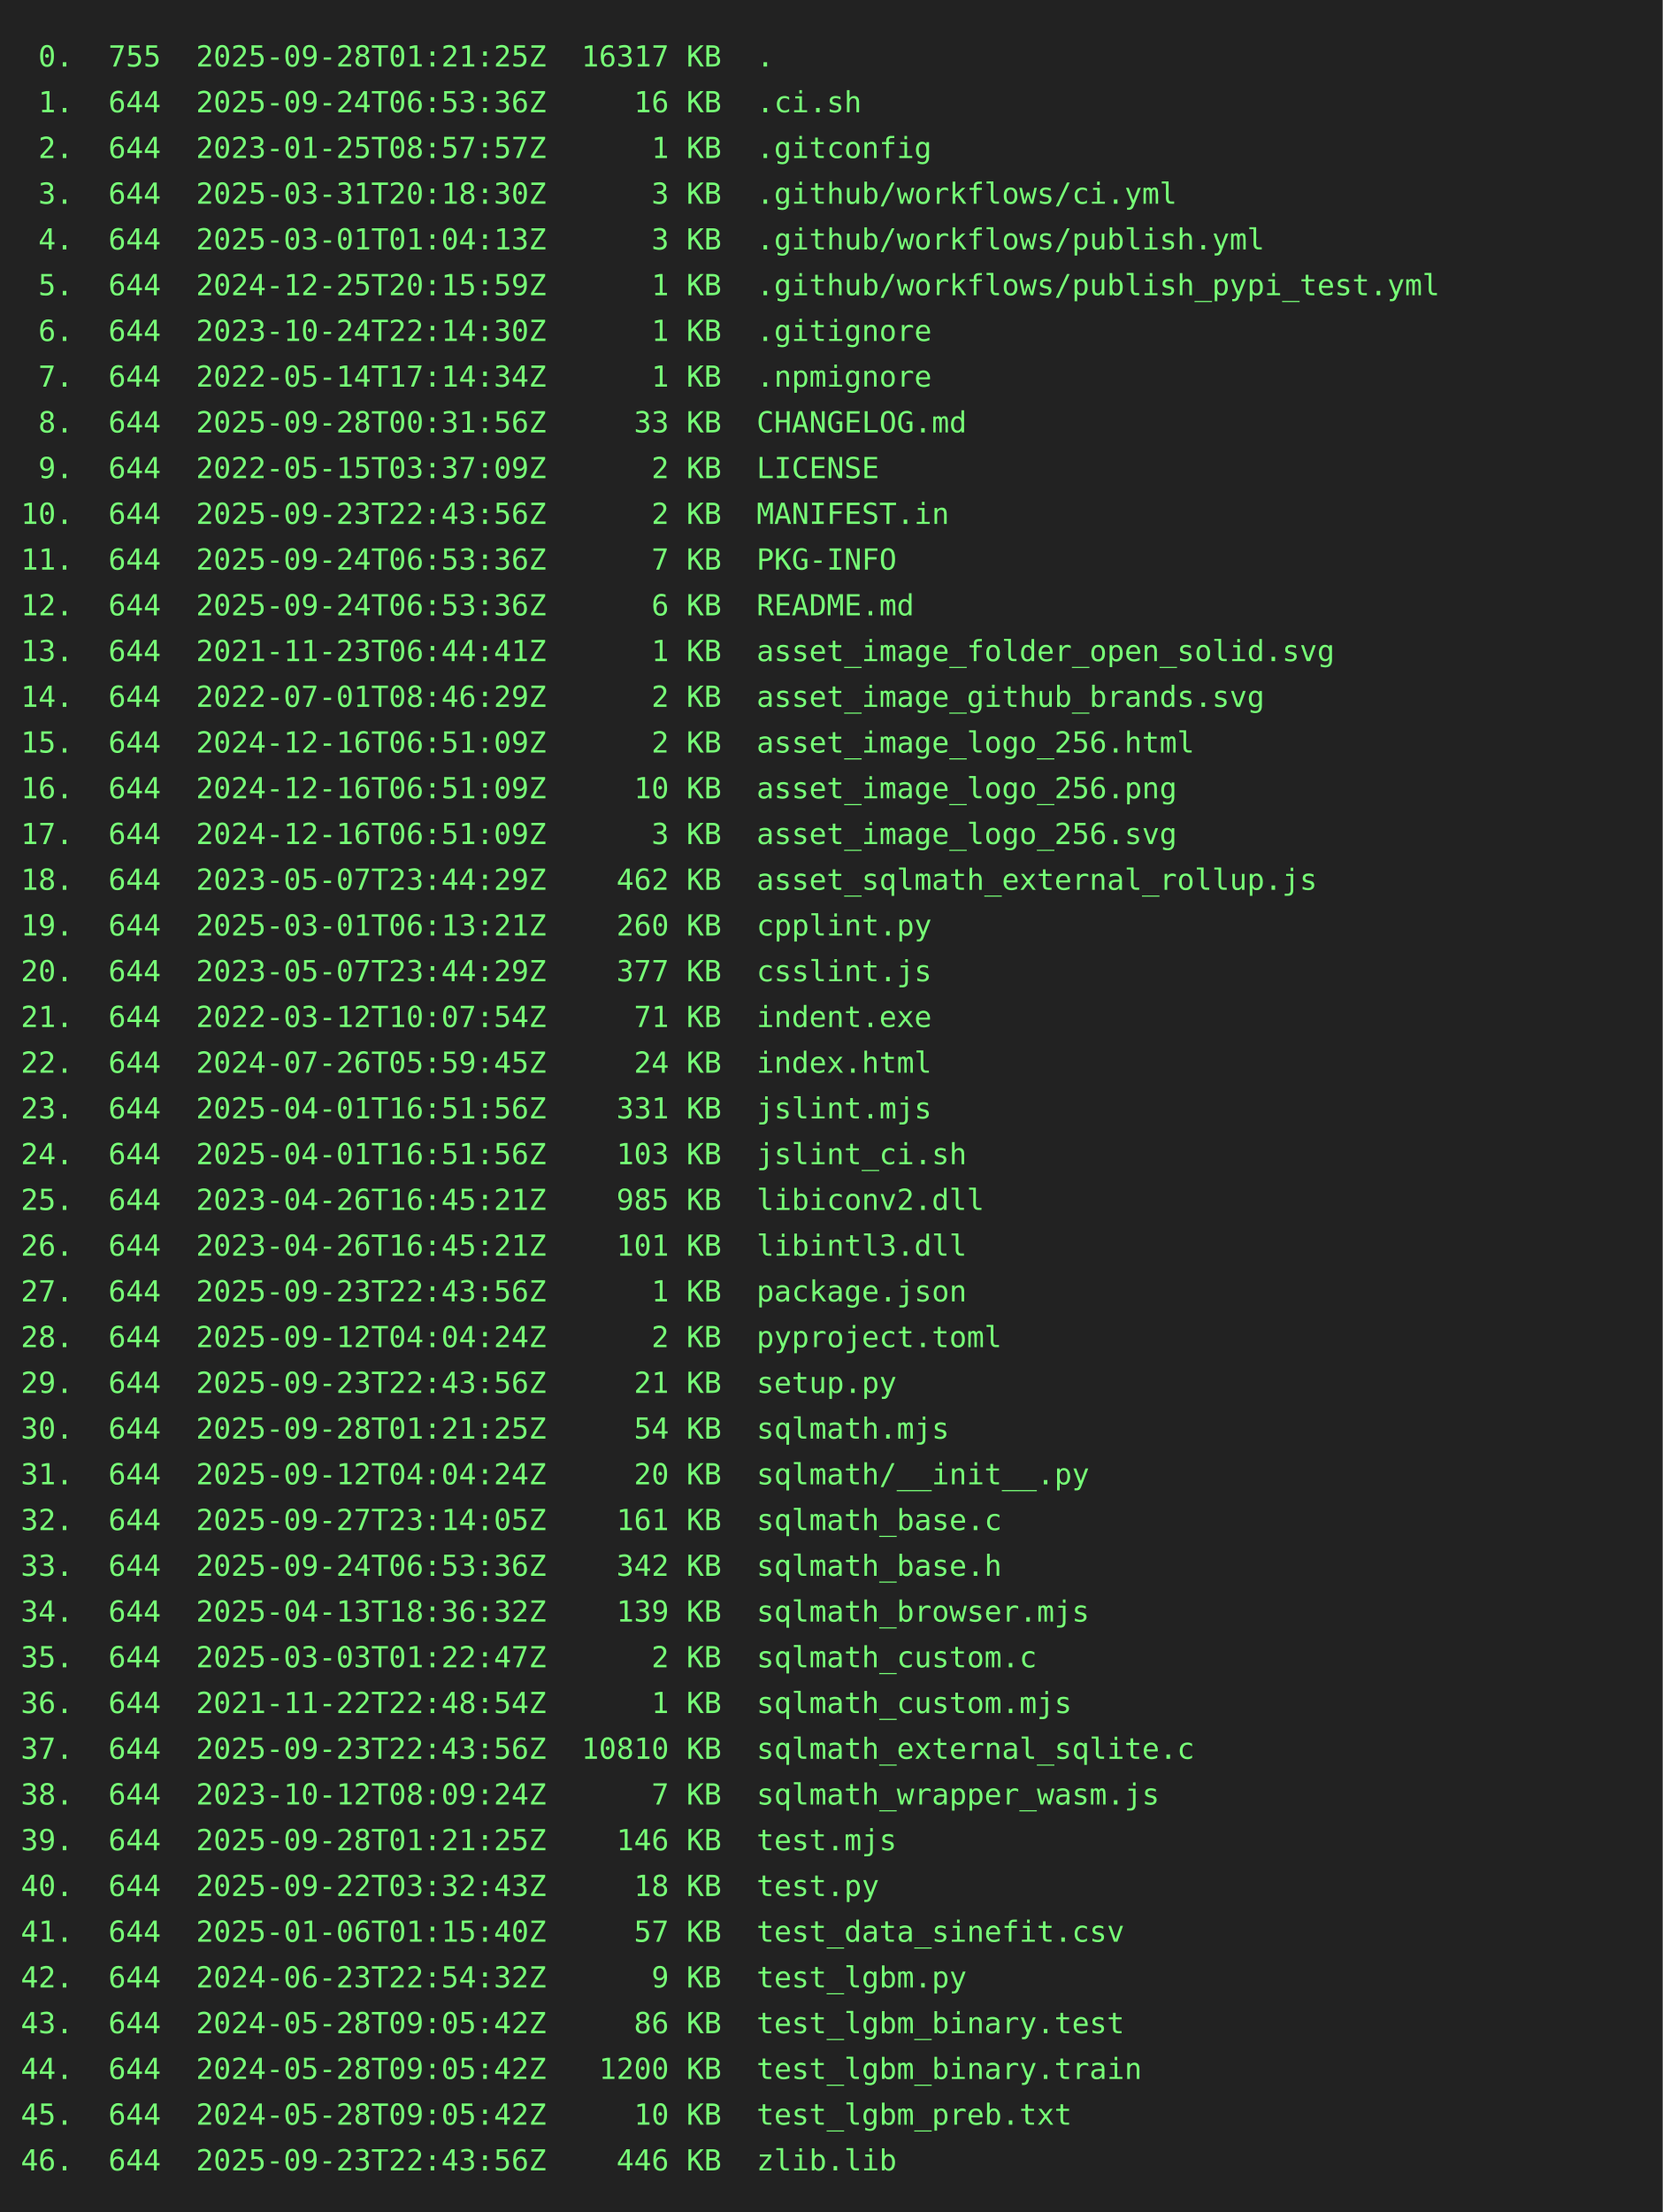
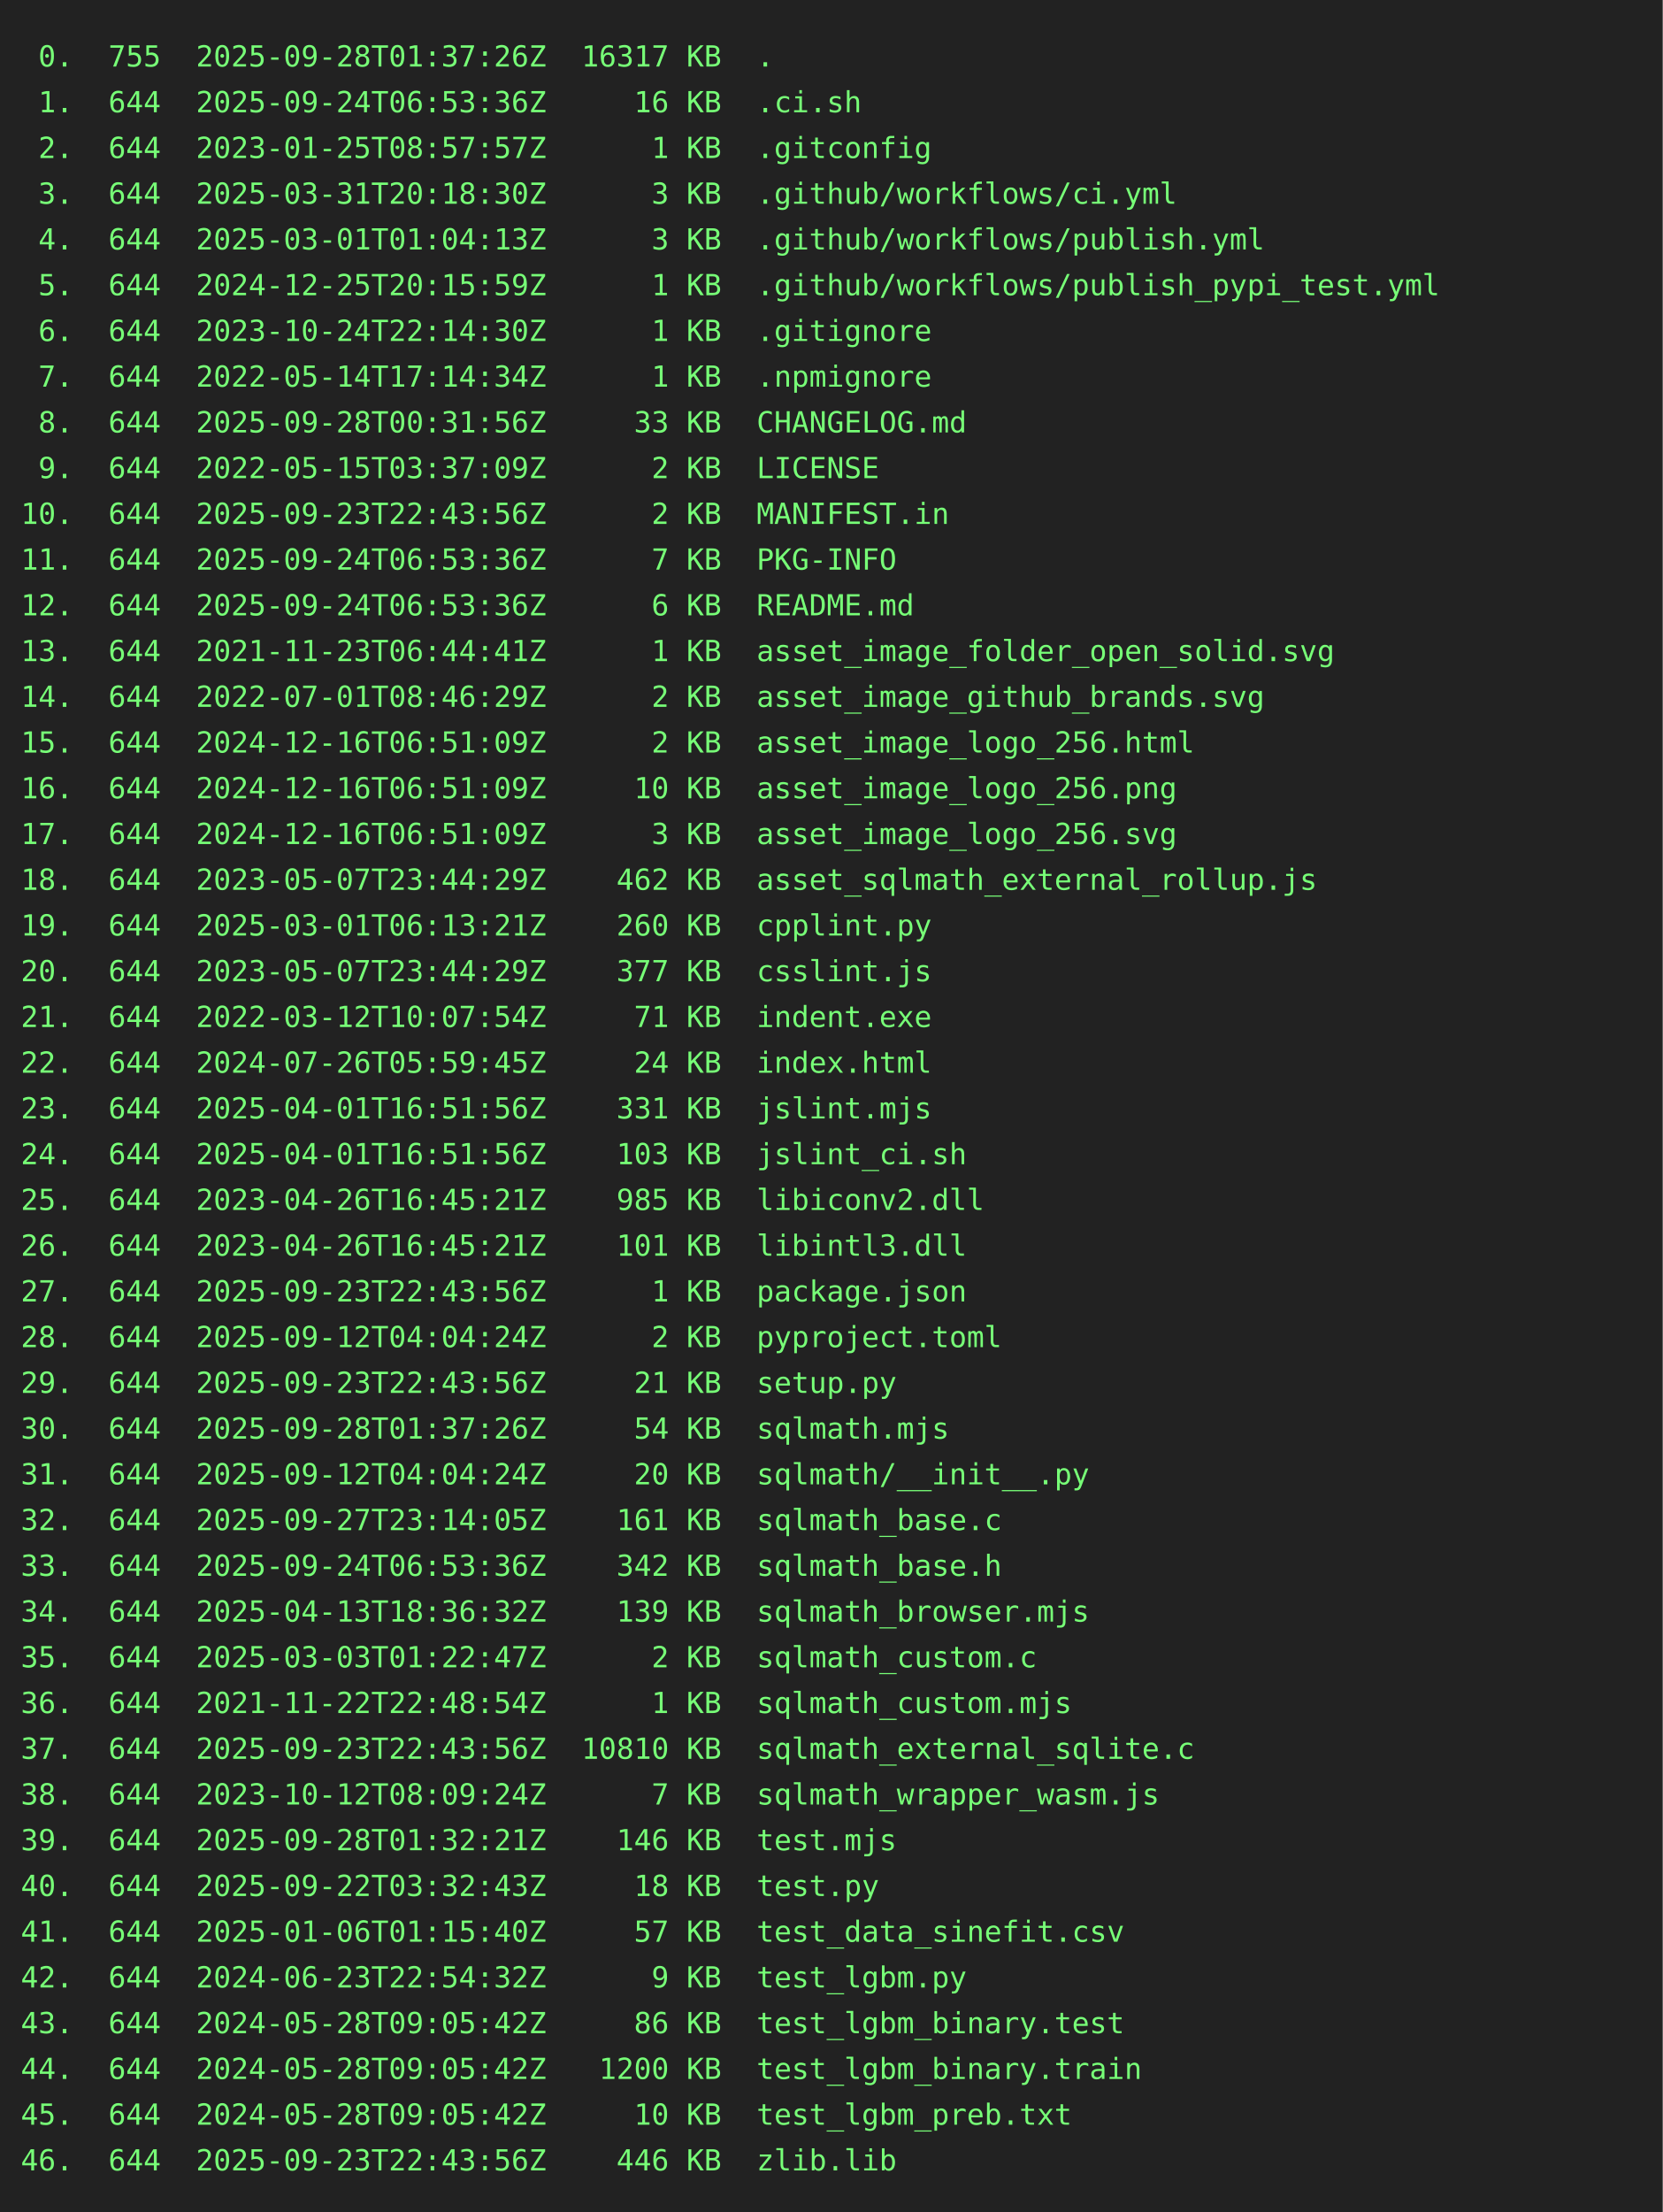
<svg xmlns="http://www.w3.org/2000/svg" height="1064" width="800">
  <rect height="1064" fill="#222" width="800" />
  <text fill="#7f7" font-family="consolas, menlo, monospace" font-size="14" xml:space="preserve">
-     <tspan lengthAdjust="spacingAndGlyphs" textLength="768" x="10" y="32"> 0.  755  2025-09-28T01:21:25Z  16317 KB  .                                                      </tspan>
+     <tspan lengthAdjust="spacingAndGlyphs" textLength="768" x="10" y="32"> 0.  755  2025-09-28T01:37:26Z  16317 KB  .                                                      </tspan>
    <tspan lengthAdjust="spacingAndGlyphs" textLength="768" x="10" y="54"> 1.  644  2025-09-24T06:53:36Z     16 KB  .ci.sh                                                 </tspan>
    <tspan lengthAdjust="spacingAndGlyphs" textLength="768" x="10" y="76"> 2.  644  2023-01-25T08:57:57Z      1 KB  .gitconfig                                             </tspan>
    <tspan lengthAdjust="spacingAndGlyphs" textLength="768" x="10" y="98"> 3.  644  2025-03-31T20:18:30Z      3 KB  .github/workflows/ci.yml                               </tspan>
    <tspan lengthAdjust="spacingAndGlyphs" textLength="768" x="10" y="120"> 4.  644  2025-03-01T01:04:13Z      3 KB  .github/workflows/publish.yml                          </tspan>
    <tspan lengthAdjust="spacingAndGlyphs" textLength="768" x="10" y="142"> 5.  644  2024-12-25T20:15:59Z      1 KB  .github/workflows/publish_pypi_test.yml                </tspan>
    <tspan lengthAdjust="spacingAndGlyphs" textLength="768" x="10" y="164"> 6.  644  2023-10-24T22:14:30Z      1 KB  .gitignore                                             </tspan>
    <tspan lengthAdjust="spacingAndGlyphs" textLength="768" x="10" y="186"> 7.  644  2022-05-14T17:14:34Z      1 KB  .npmignore                                             </tspan>
    <tspan lengthAdjust="spacingAndGlyphs" textLength="768" x="10" y="208"> 8.  644  2025-09-28T00:31:56Z     33 KB  CHANGELOG.md                                           </tspan>
    <tspan lengthAdjust="spacingAndGlyphs" textLength="768" x="10" y="230"> 9.  644  2022-05-15T03:37:09Z      2 KB  LICENSE                                                </tspan>
    <tspan lengthAdjust="spacingAndGlyphs" textLength="768" x="10" y="252">10.  644  2025-09-23T22:43:56Z      2 KB  MANIFEST.in                                            </tspan>
    <tspan lengthAdjust="spacingAndGlyphs" textLength="768" x="10" y="274">11.  644  2025-09-24T06:53:36Z      7 KB  PKG-INFO                                               </tspan>
    <tspan lengthAdjust="spacingAndGlyphs" textLength="768" x="10" y="296">12.  644  2025-09-24T06:53:36Z      6 KB  README.md                                              </tspan>
    <tspan lengthAdjust="spacingAndGlyphs" textLength="768" x="10" y="318">13.  644  2021-11-23T06:44:41Z      1 KB  asset_image_folder_open_solid.svg                      </tspan>
    <tspan lengthAdjust="spacingAndGlyphs" textLength="768" x="10" y="340">14.  644  2022-07-01T08:46:29Z      2 KB  asset_image_github_brands.svg                          </tspan>
    <tspan lengthAdjust="spacingAndGlyphs" textLength="768" x="10" y="362">15.  644  2024-12-16T06:51:09Z      2 KB  asset_image_logo_256.html                              </tspan>
    <tspan lengthAdjust="spacingAndGlyphs" textLength="768" x="10" y="384">16.  644  2024-12-16T06:51:09Z     10 KB  asset_image_logo_256.png                               </tspan>
    <tspan lengthAdjust="spacingAndGlyphs" textLength="768" x="10" y="406">17.  644  2024-12-16T06:51:09Z      3 KB  asset_image_logo_256.svg                               </tspan>
    <tspan lengthAdjust="spacingAndGlyphs" textLength="768" x="10" y="428">18.  644  2023-05-07T23:44:29Z    462 KB  asset_sqlmath_external_rollup.js                       </tspan>
    <tspan lengthAdjust="spacingAndGlyphs" textLength="768" x="10" y="450">19.  644  2025-03-01T06:13:21Z    260 KB  cpplint.py                                             </tspan>
    <tspan lengthAdjust="spacingAndGlyphs" textLength="768" x="10" y="472">20.  644  2023-05-07T23:44:29Z    377 KB  csslint.js                                             </tspan>
    <tspan lengthAdjust="spacingAndGlyphs" textLength="768" x="10" y="494">21.  644  2022-03-12T10:07:54Z     71 KB  indent.exe                                             </tspan>
    <tspan lengthAdjust="spacingAndGlyphs" textLength="768" x="10" y="516">22.  644  2024-07-26T05:59:45Z     24 KB  index.html                                             </tspan>
    <tspan lengthAdjust="spacingAndGlyphs" textLength="768" x="10" y="538">23.  644  2025-04-01T16:51:56Z    331 KB  jslint.mjs                                             </tspan>
    <tspan lengthAdjust="spacingAndGlyphs" textLength="768" x="10" y="560">24.  644  2025-04-01T16:51:56Z    103 KB  jslint_ci.sh                                           </tspan>
    <tspan lengthAdjust="spacingAndGlyphs" textLength="768" x="10" y="582">25.  644  2023-04-26T16:45:21Z    985 KB  libiconv2.dll                                          </tspan>
    <tspan lengthAdjust="spacingAndGlyphs" textLength="768" x="10" y="604">26.  644  2023-04-26T16:45:21Z    101 KB  libintl3.dll                                           </tspan>
    <tspan lengthAdjust="spacingAndGlyphs" textLength="768" x="10" y="626">27.  644  2025-09-23T22:43:56Z      1 KB  package.json                                           </tspan>
    <tspan lengthAdjust="spacingAndGlyphs" textLength="768" x="10" y="648">28.  644  2025-09-12T04:04:24Z      2 KB  pyproject.toml                                         </tspan>
    <tspan lengthAdjust="spacingAndGlyphs" textLength="768" x="10" y="670">29.  644  2025-09-23T22:43:56Z     21 KB  setup.py                                               </tspan>
-     <tspan lengthAdjust="spacingAndGlyphs" textLength="768" x="10" y="692">30.  644  2025-09-28T01:21:25Z     54 KB  sqlmath.mjs                                            </tspan>
+     <tspan lengthAdjust="spacingAndGlyphs" textLength="768" x="10" y="692">30.  644  2025-09-28T01:37:26Z     54 KB  sqlmath.mjs                                            </tspan>
    <tspan lengthAdjust="spacingAndGlyphs" textLength="768" x="10" y="714">31.  644  2025-09-12T04:04:24Z     20 KB  sqlmath/__init__.py                                    </tspan>
    <tspan lengthAdjust="spacingAndGlyphs" textLength="768" x="10" y="736">32.  644  2025-09-27T23:14:05Z    161 KB  sqlmath_base.c                                         </tspan>
    <tspan lengthAdjust="spacingAndGlyphs" textLength="768" x="10" y="758">33.  644  2025-09-24T06:53:36Z    342 KB  sqlmath_base.h                                         </tspan>
    <tspan lengthAdjust="spacingAndGlyphs" textLength="768" x="10" y="780">34.  644  2025-04-13T18:36:32Z    139 KB  sqlmath_browser.mjs                                    </tspan>
    <tspan lengthAdjust="spacingAndGlyphs" textLength="768" x="10" y="802">35.  644  2025-03-03T01:22:47Z      2 KB  sqlmath_custom.c                                       </tspan>
    <tspan lengthAdjust="spacingAndGlyphs" textLength="768" x="10" y="824">36.  644  2021-11-22T22:48:54Z      1 KB  sqlmath_custom.mjs                                     </tspan>
    <tspan lengthAdjust="spacingAndGlyphs" textLength="768" x="10" y="846">37.  644  2025-09-23T22:43:56Z  10810 KB  sqlmath_external_sqlite.c                              </tspan>
    <tspan lengthAdjust="spacingAndGlyphs" textLength="768" x="10" y="868">38.  644  2023-10-12T08:09:24Z      7 KB  sqlmath_wrapper_wasm.js                                </tspan>
-     <tspan lengthAdjust="spacingAndGlyphs" textLength="768" x="10" y="890">39.  644  2025-09-28T01:21:25Z    146 KB  test.mjs                                               </tspan>
+     <tspan lengthAdjust="spacingAndGlyphs" textLength="768" x="10" y="890">39.  644  2025-09-28T01:32:21Z    146 KB  test.mjs                                               </tspan>
    <tspan lengthAdjust="spacingAndGlyphs" textLength="768" x="10" y="912">40.  644  2025-09-22T03:32:43Z     18 KB  test.py                                                </tspan>
    <tspan lengthAdjust="spacingAndGlyphs" textLength="768" x="10" y="934">41.  644  2025-01-06T01:15:40Z     57 KB  test_data_sinefit.csv                                  </tspan>
    <tspan lengthAdjust="spacingAndGlyphs" textLength="768" x="10" y="956">42.  644  2024-06-23T22:54:32Z      9 KB  test_lgbm.py                                           </tspan>
    <tspan lengthAdjust="spacingAndGlyphs" textLength="768" x="10" y="978">43.  644  2024-05-28T09:05:42Z     86 KB  test_lgbm_binary.test                                  </tspan>
    <tspan lengthAdjust="spacingAndGlyphs" textLength="768" x="10" y="1000">44.  644  2024-05-28T09:05:42Z   1200 KB  test_lgbm_binary.train                                 </tspan>
    <tspan lengthAdjust="spacingAndGlyphs" textLength="768" x="10" y="1022">45.  644  2024-05-28T09:05:42Z     10 KB  test_lgbm_preb.txt                                     </tspan>
    <tspan lengthAdjust="spacingAndGlyphs" textLength="768" x="10" y="1044">46.  644  2025-09-23T22:43:56Z    446 KB  zlib.lib                                               </tspan>
  </text>
</svg>
